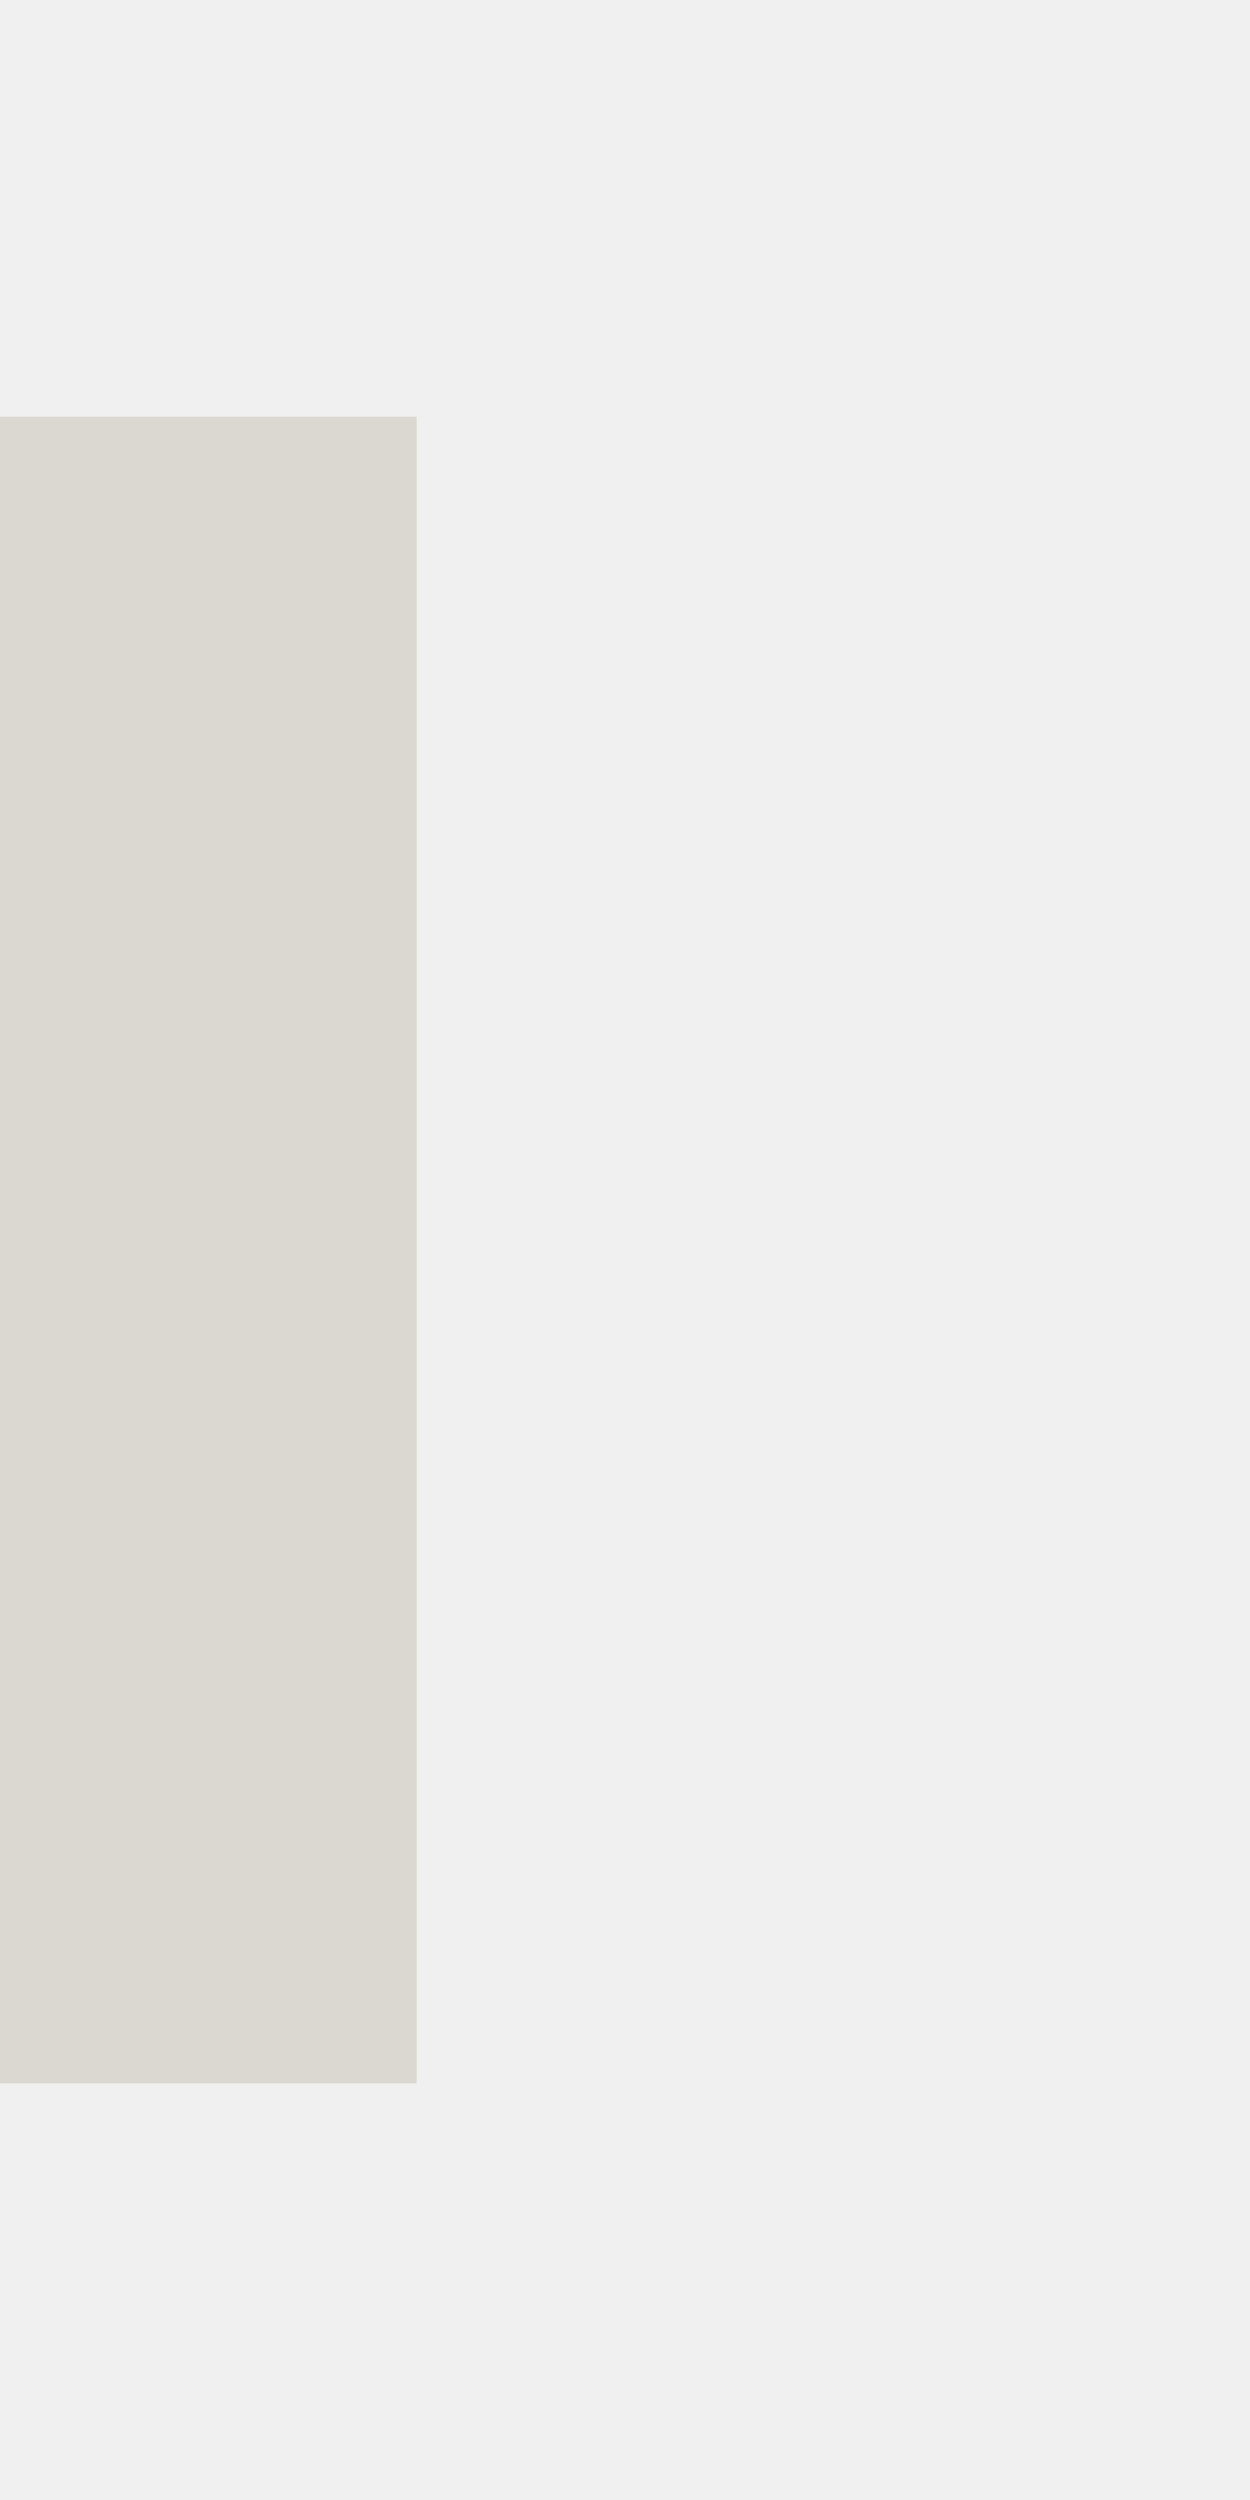
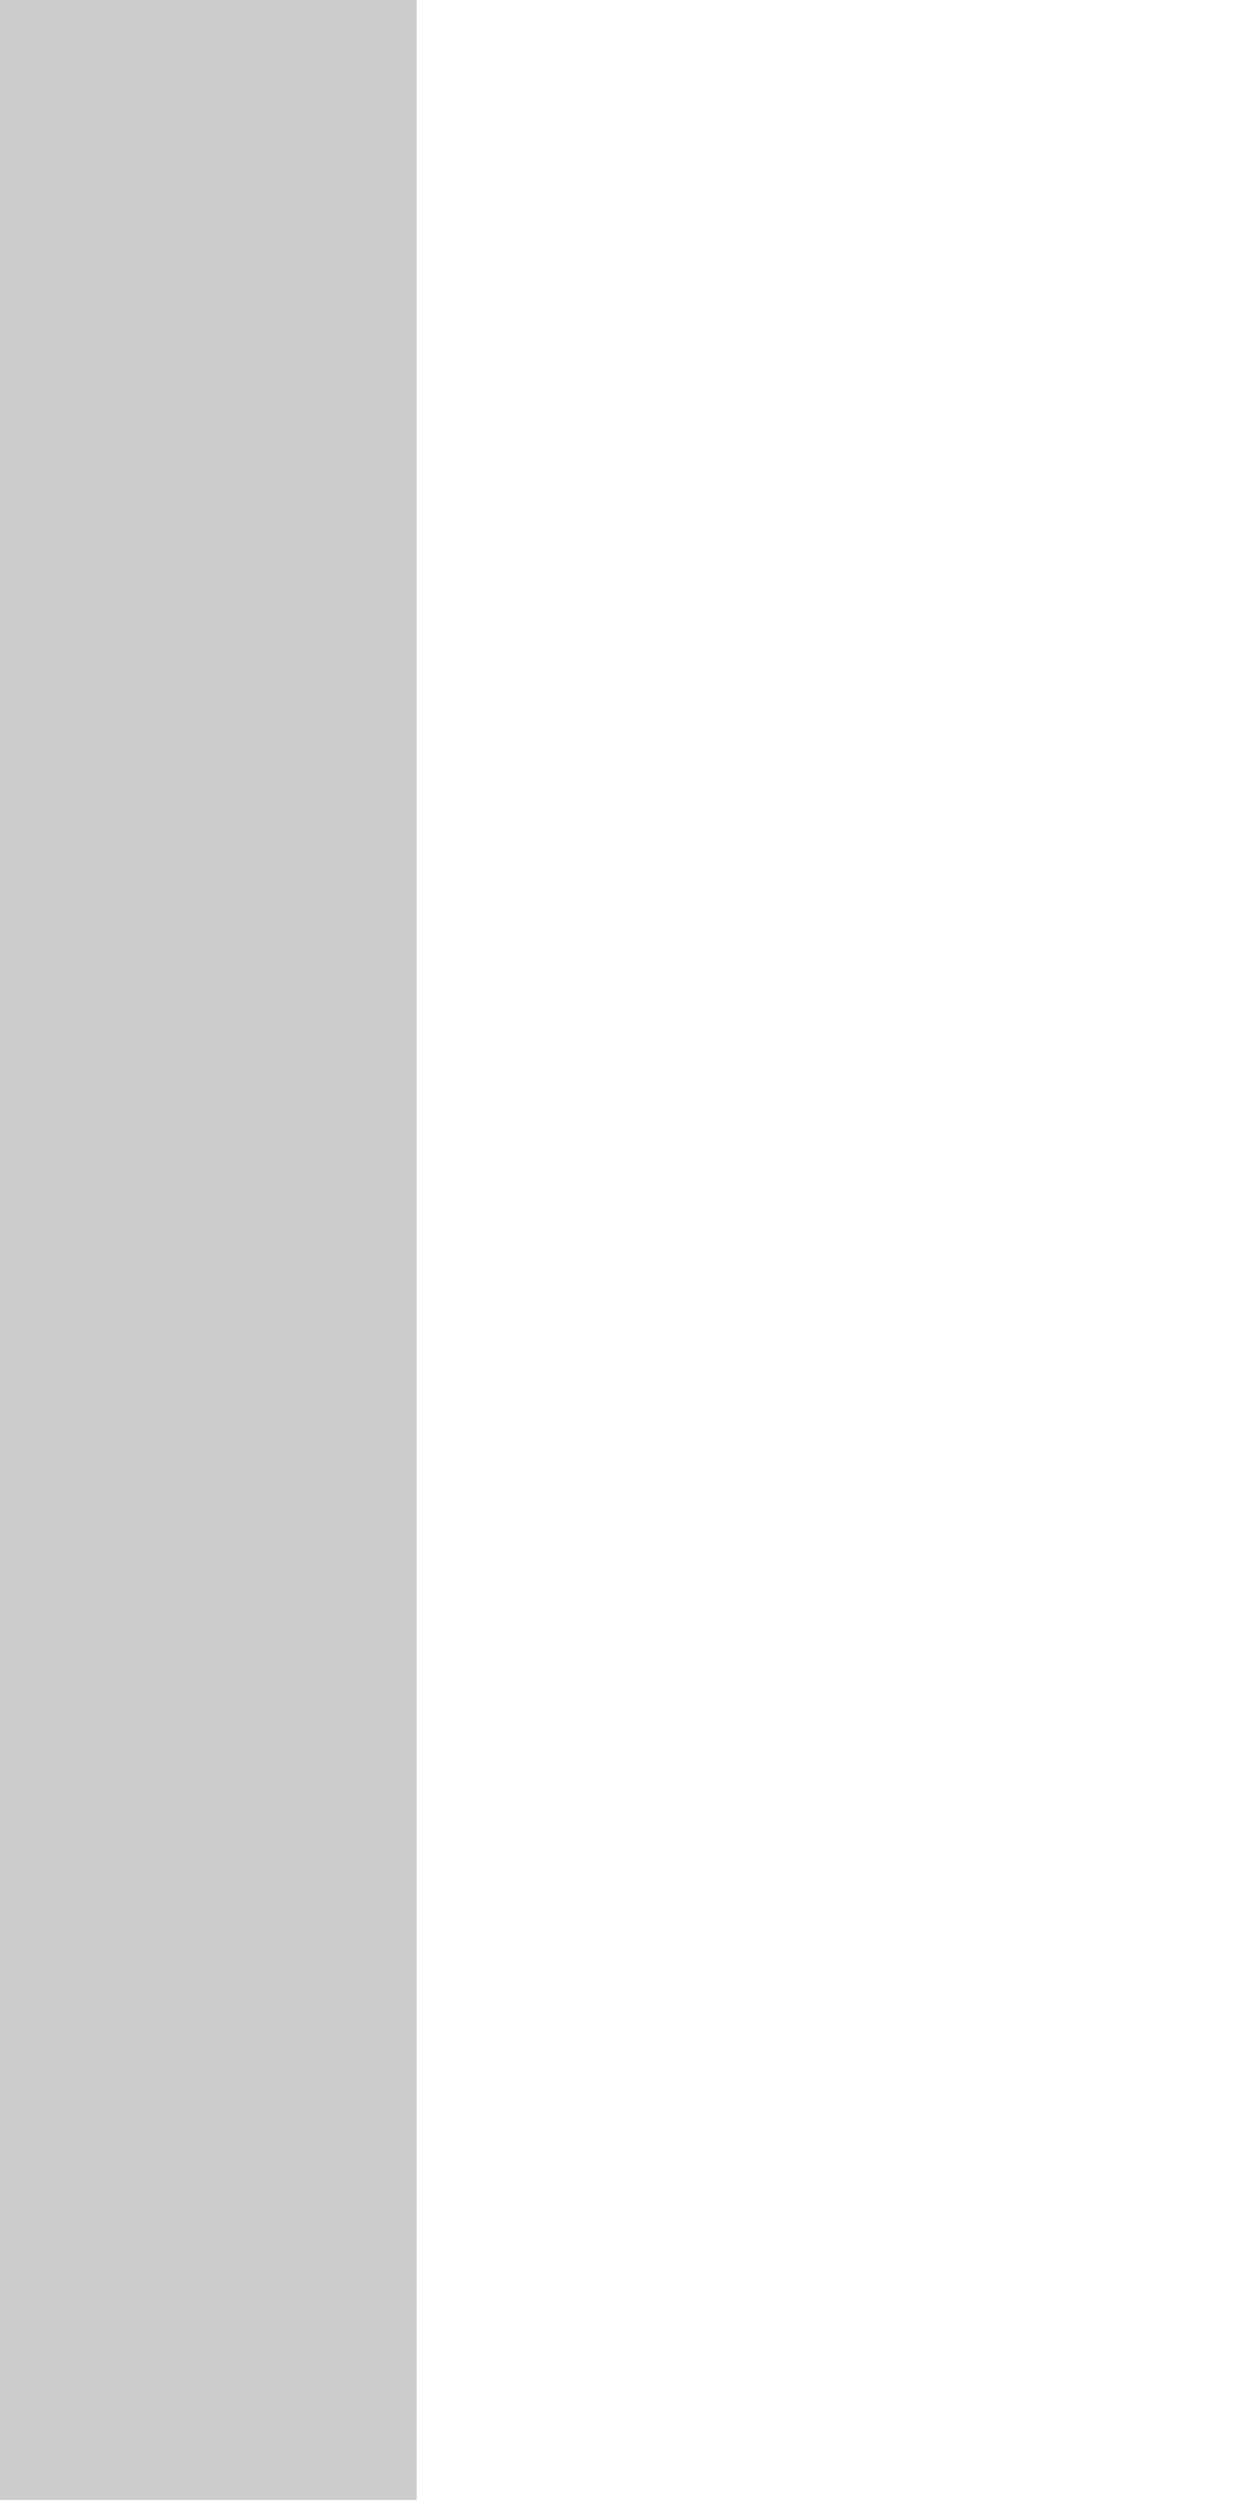
- <svg xmlns="http://www.w3.org/2000/svg" version="1.1" id="Layer_2" x="0px" y="0px" width="3px" height="6px" viewBox="0 0 3 6" enable-background="new 0 0 3 6" xml:space="preserve">
-   <rect y="1" fill="#DBD8D1" width="1" height="4" />
+ <svg xmlns="http://www.w3.org/2000/svg" width="3" height="6" viewBox="0 0 3 6">
+   <rect width="3" height="6" fill="#FFF" />
+   <rect width="1" height="6" fill="#ccc" />
</svg>
